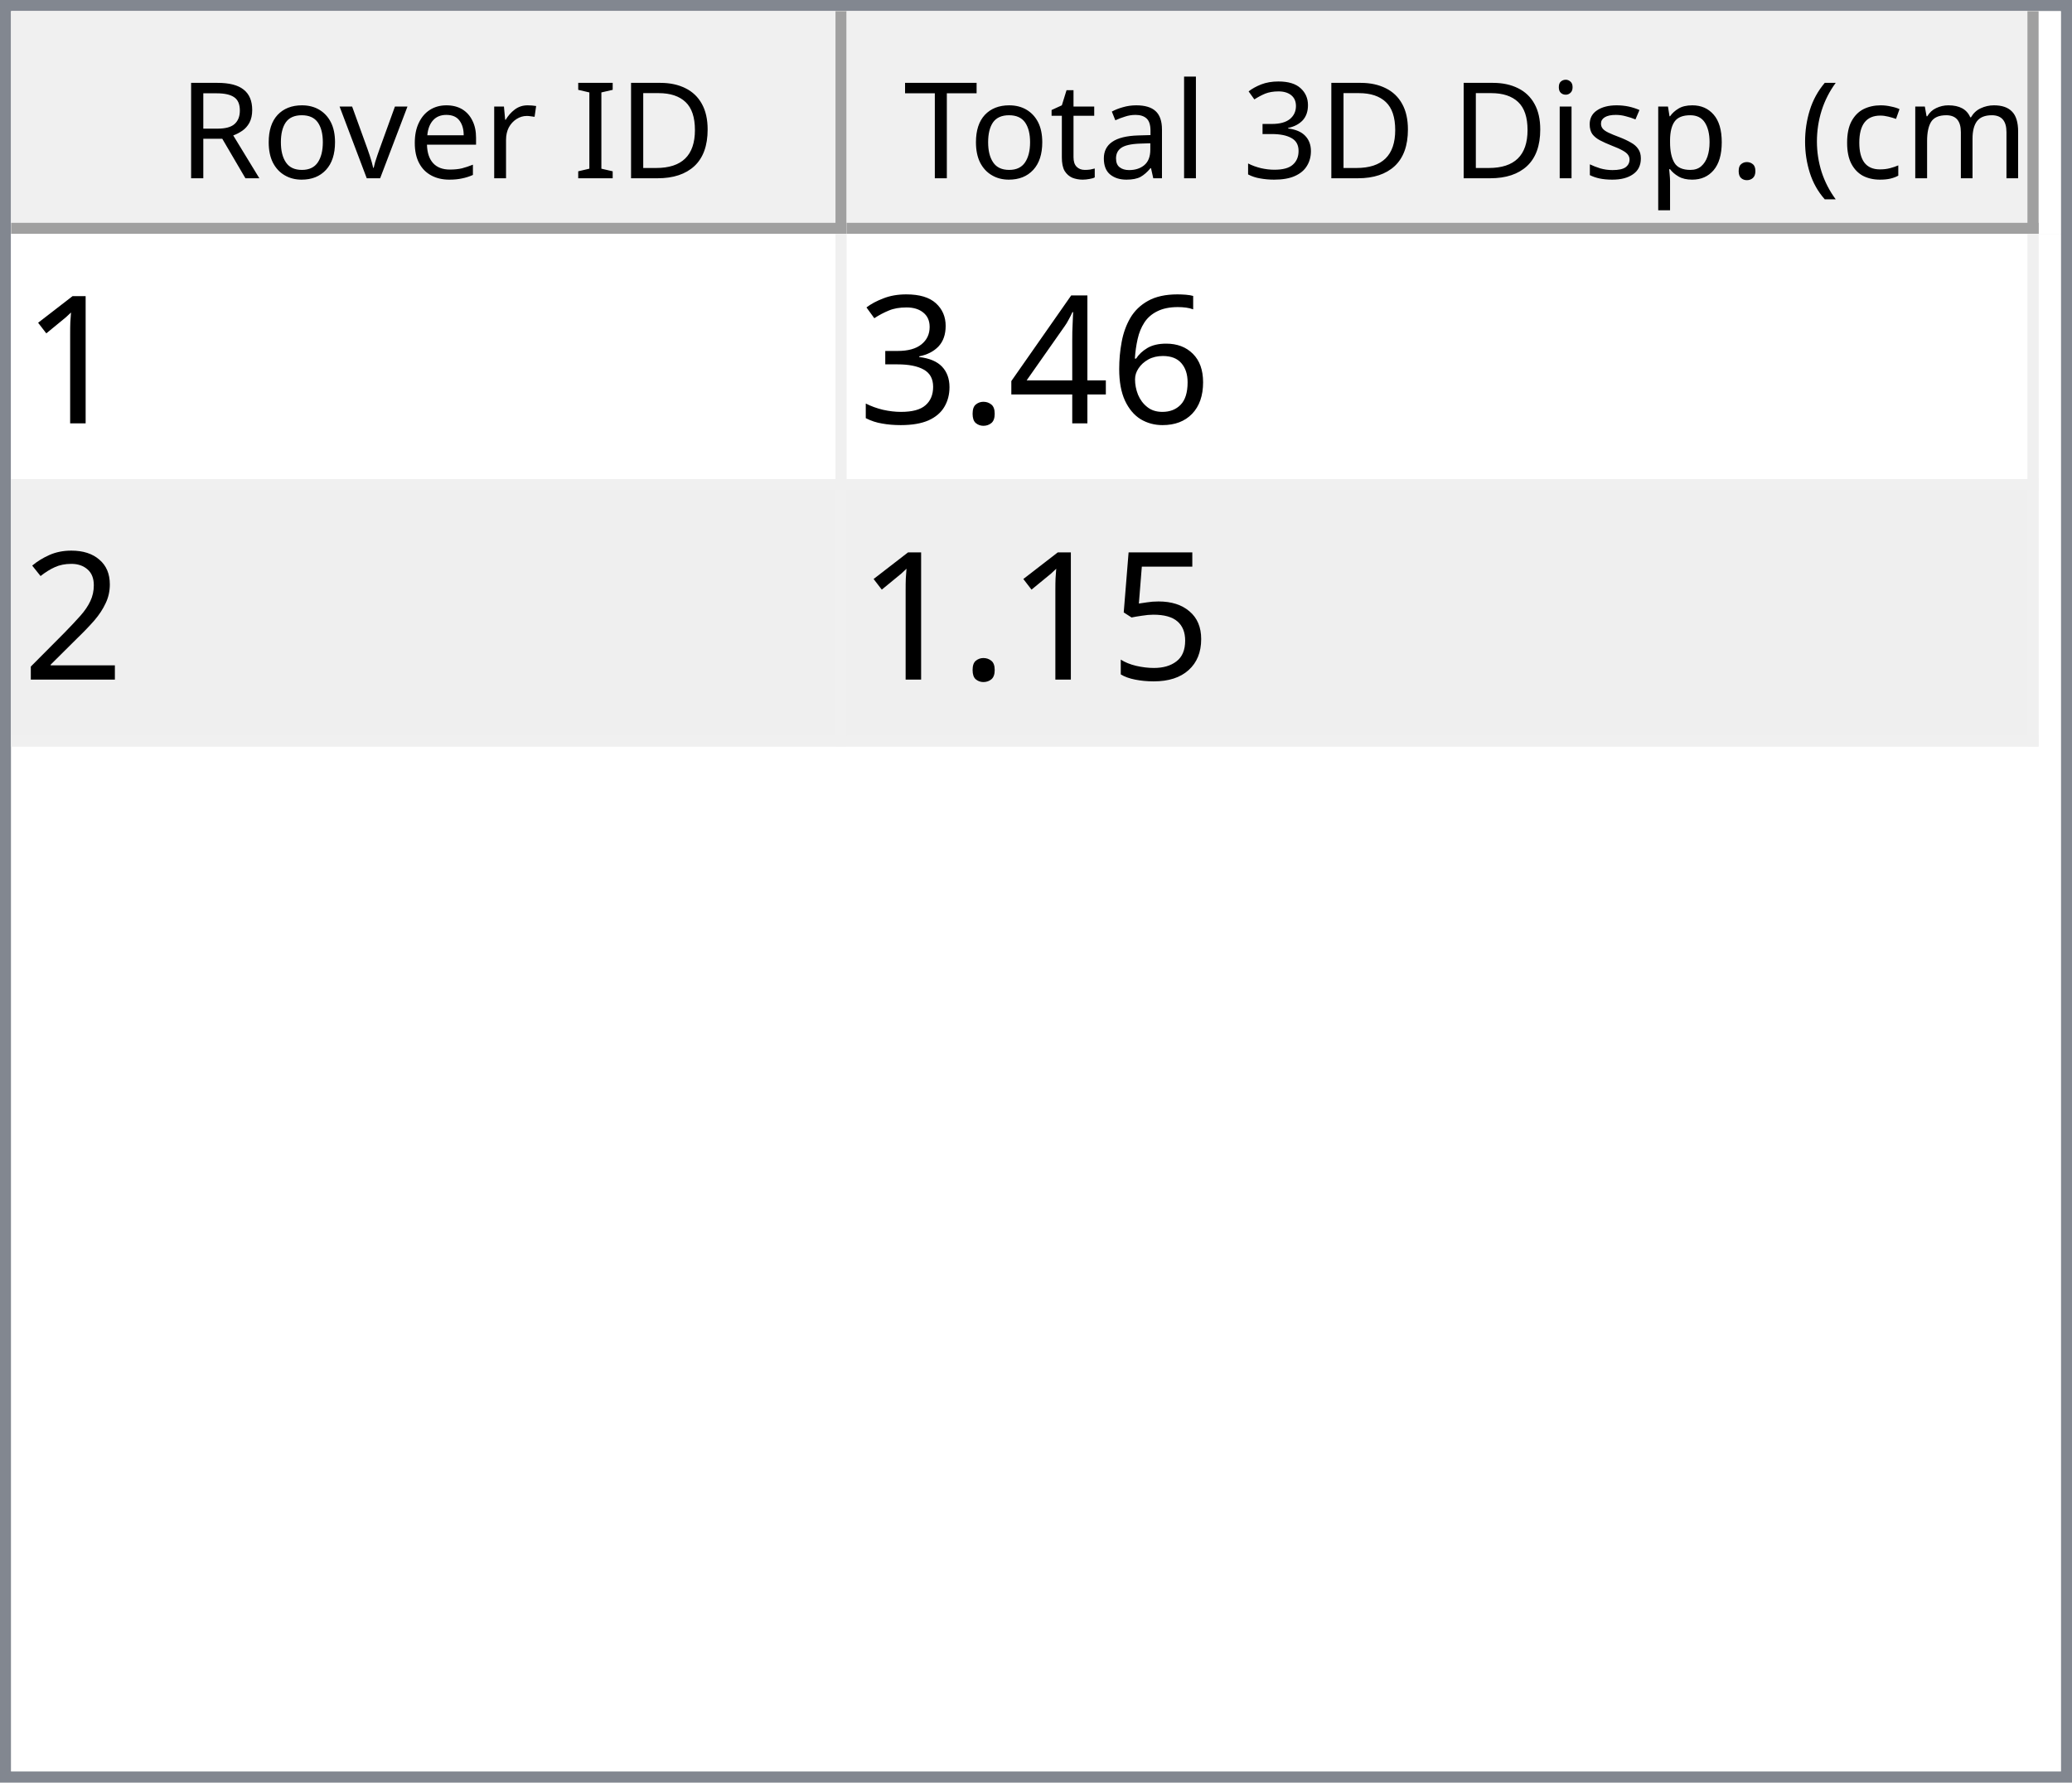
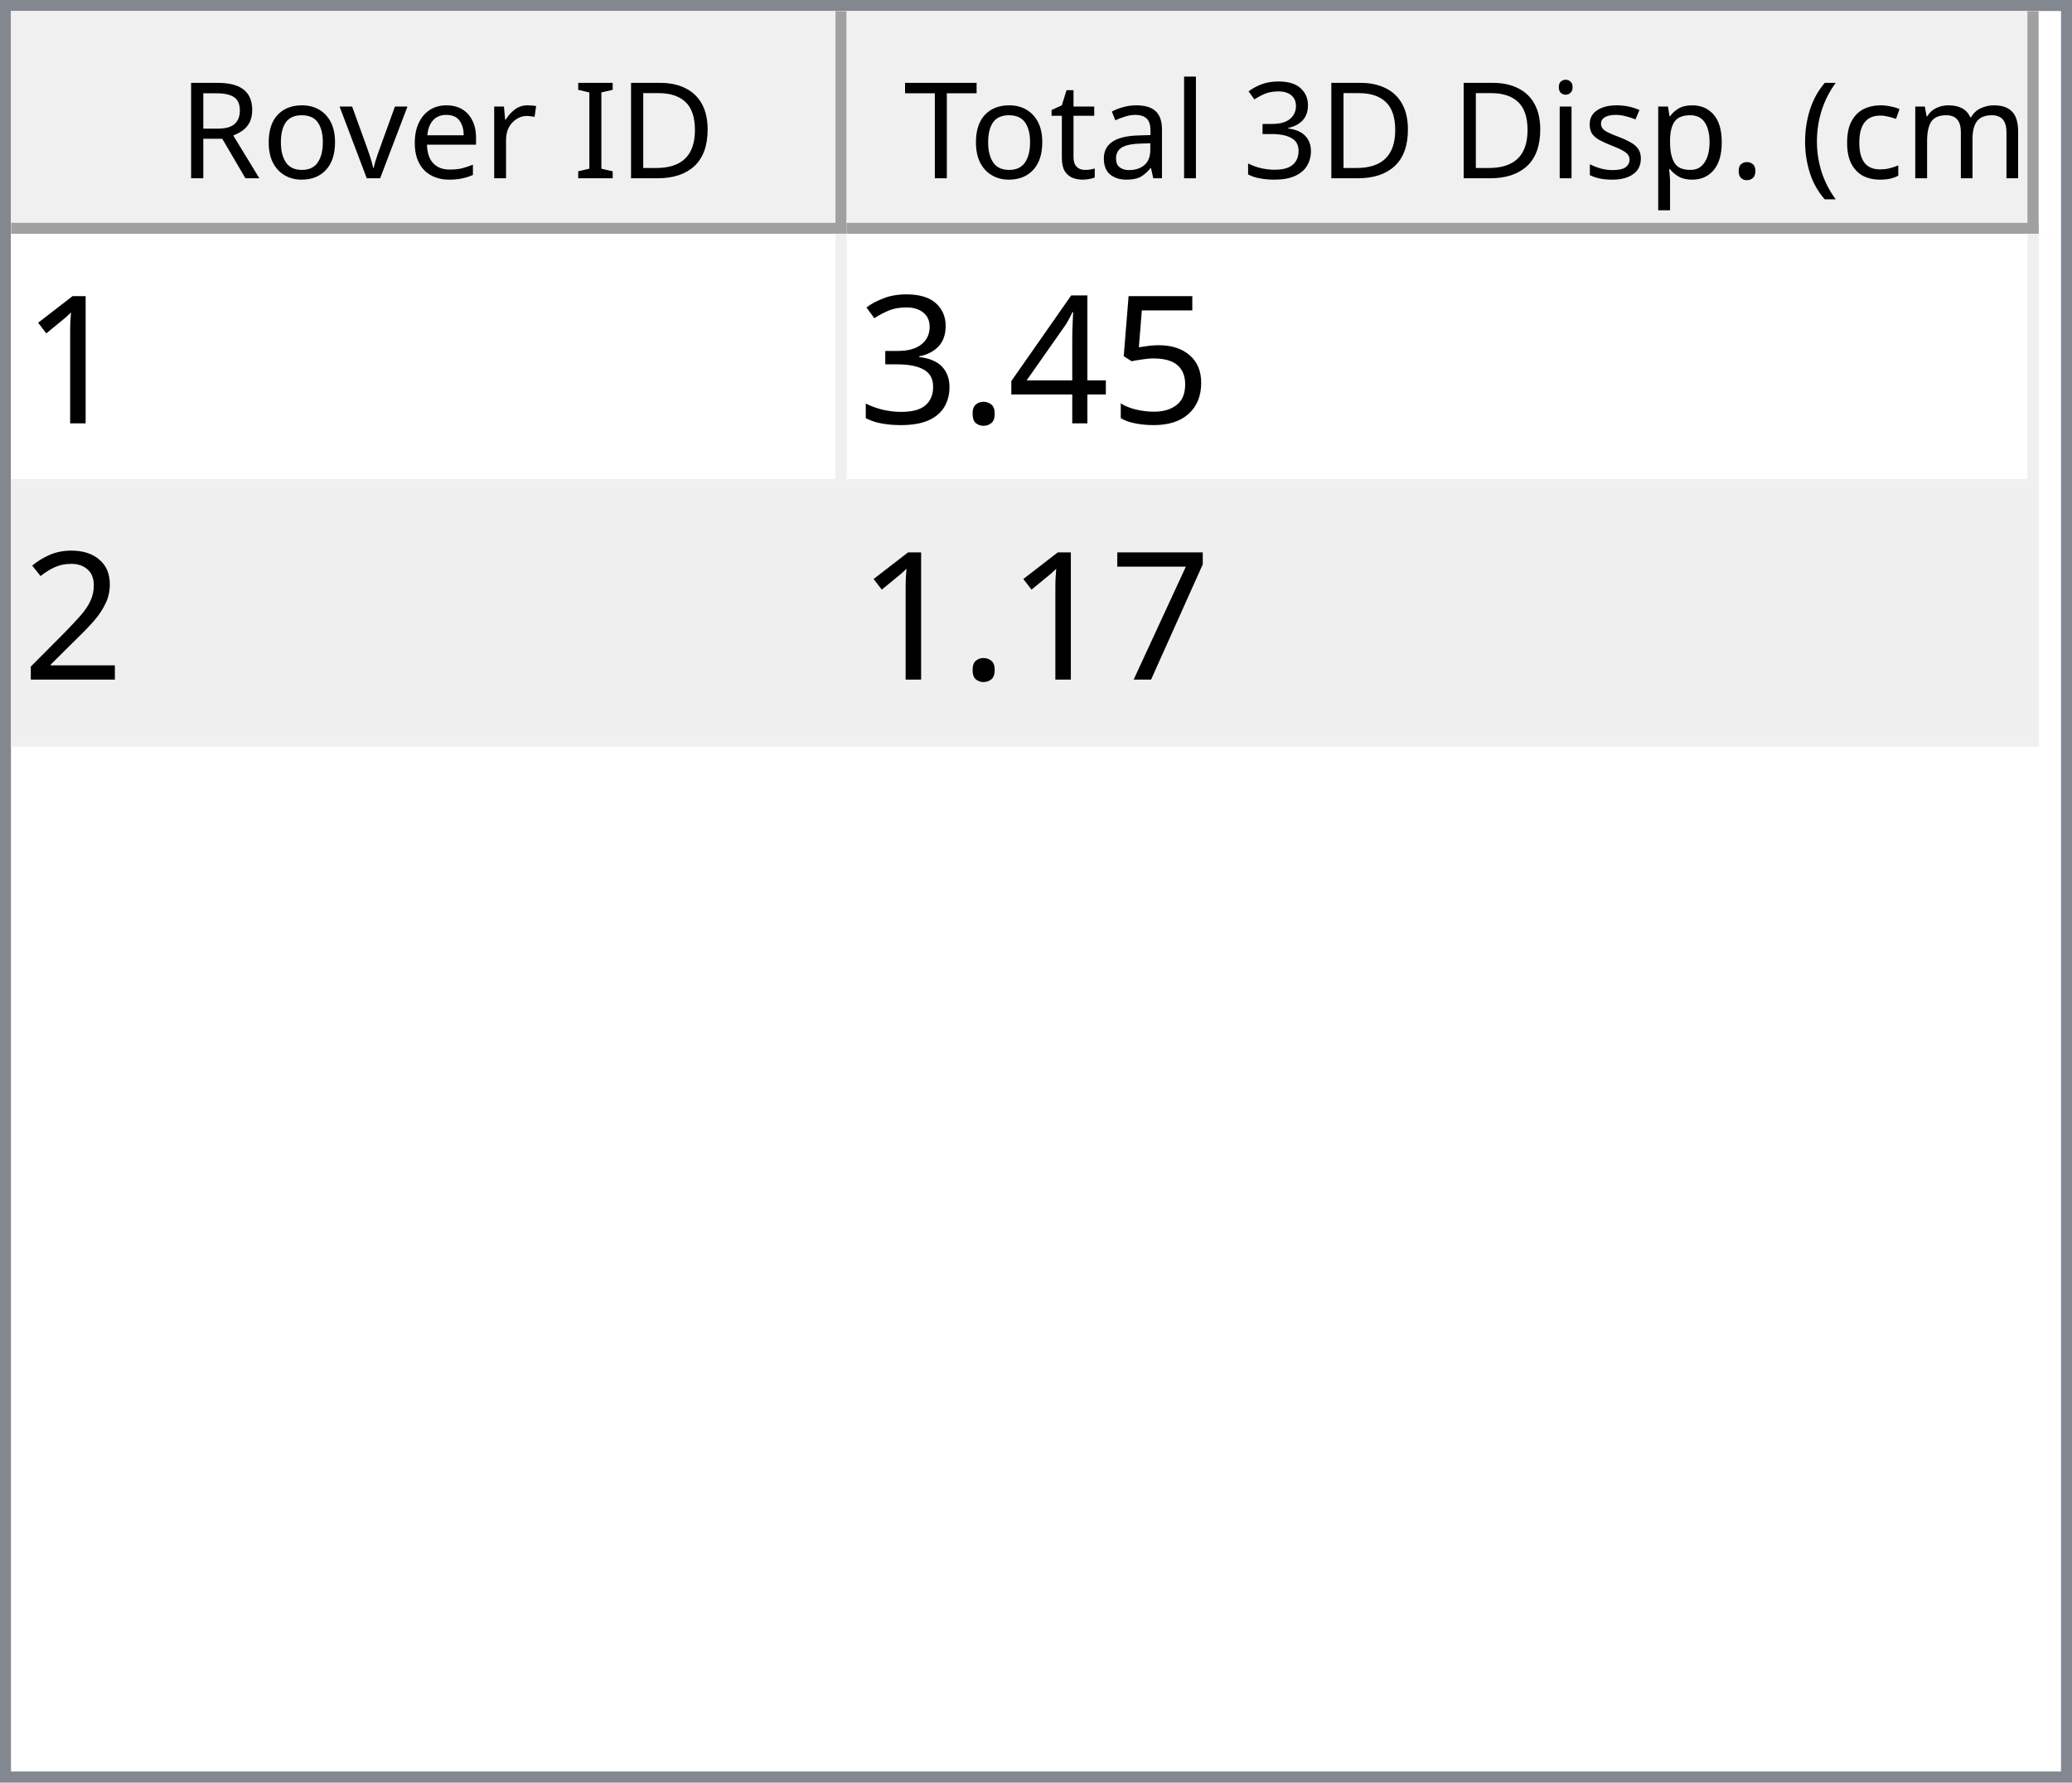
<svg xmlns="http://www.w3.org/2000/svg" style="fill-opacity:1; color-rendering:auto; color-interpolation:auto; text-rendering:auto; stroke:black; stroke-linecap:square; stroke-miterlimit:10; shape-rendering:auto; stroke-opacity:1; fill:black; stroke-dasharray:none; font-weight:normal; stroke-width:1; font-family:'Dialog'; font-style:normal; stroke-linejoin:miter; font-size:12px; stroke-dashoffset:0; image-rendering:auto;" width="186" height="160">
  <defs id="genericDefs" />
  <g>
    <defs id="defs1">
      <clipPath clipPathUnits="userSpaceOnUse" id="clipPath1">
        <path d="M0 0 L186 0 L186 160 L0 160 L0 0 Z" />
      </clipPath>
      <clipPath clipPathUnits="userSpaceOnUse" id="clipPath2">
        <path d="M0 0 L0 160 L186 160 L186 0 Z" />
      </clipPath>
      <clipPath clipPathUnits="userSpaceOnUse" id="clipPath3">
        <path d="M0 0 L0 20 L184 20 L184 0 Z" />
      </clipPath>
      <clipPath clipPathUnits="userSpaceOnUse" id="clipPath4">
        <path d="M0 0 L0 20 L75 20 L75 0 Z" />
      </clipPath>
      <clipPath clipPathUnits="userSpaceOnUse" id="clipPath5">
        <path d="M1 1 L1 19 L74 19 L74 1 Z" />
      </clipPath>
      <clipPath clipPathUnits="userSpaceOnUse" id="clipPath6">
        <path d="M0 0 L0 18 L73 18 L73 0 Z" />
      </clipPath>
      <clipPath clipPathUnits="userSpaceOnUse" id="clipPath7">
        <path d="M-0.5 -0.5 L-0.5 19.5 L74.5 19.5 L74.5 -0.5 Z" />
      </clipPath>
      <clipPath clipPathUnits="userSpaceOnUse" id="clipPath8">
        <path d="M0 0 L0 20 L107 20 L107 0 Z" />
      </clipPath>
      <clipPath clipPathUnits="userSpaceOnUse" id="clipPath9">
        <path d="M1 1 L1 19 L106 19 L106 1 Z" />
      </clipPath>
      <clipPath clipPathUnits="userSpaceOnUse" id="clipPath10">
        <path d="M0 0 L0 18 L105 18 L105 0 Z" />
      </clipPath>
      <clipPath clipPathUnits="userSpaceOnUse" id="clipPath11">
        <path d="M-0.5 -0.5 L-0.5 19.5 L106.5 19.5 L106.5 -0.5 Z" />
      </clipPath>
      <clipPath clipPathUnits="userSpaceOnUse" id="clipPath12">
        <path d="M0 0 L0 138 L184 138 L184 0 Z" />
      </clipPath>
      <clipPath clipPathUnits="userSpaceOnUse" id="clipPath13">
        <path d="M0 0 L0 46 L182 46 L182 0 Z" />
      </clipPath>
      <clipPath clipPathUnits="userSpaceOnUse" id="clipPath14">
        <path d="M-0.5 -0.5 L-0.5 45.5 L181.5 45.5 L181.5 -0.5 Z" />
      </clipPath>
      <clipPath clipPathUnits="userSpaceOnUse" id="clipPath15">
        <path d="M0 0 L0 22 L74 22 L74 0 Z" />
      </clipPath>
      <clipPath clipPathUnits="userSpaceOnUse" id="clipPath16">
        <path d="M0 0 L0 22 L106 22 L106 0 Z" />
      </clipPath>
      <font horiz-adv-x="64.551" id="font1">
        <font-face ascent="107.91" descent="25.098" units-per-em="100" style="font-style:normal; font-family:Segoe UI; font-weight:normal;" />
        <missing-glyph horiz-adv-x="64.551" d="M8.109 0 L8.109 68.266 L56.453 68.266 L56.453 0 L8.109 0 ZM15.328 7.234 L49.219 7.234 L49.219 61.031 L15.328 61.031 L15.328 7.234 Z" />
        <glyph unicode="D" horiz-adv-x="70.117" d="M9.188 0 L9.188 70.016 L28.516 70.016 Q65.531 70.016 65.531 35.891 Q65.531 19.672 55.25 9.836 Q44.969 0 27.734 0 L9.188 0 ZM17.391 62.594 L17.391 7.422 L27.828 7.422 Q41.609 7.422 49.273 14.797 Q56.938 22.172 56.938 35.688 Q56.938 62.594 28.328 62.594 L17.391 62.594 Z" />
        <glyph unicode="I" horiz-adv-x="26.611" d="M17.391 0 L9.188 0 L9.188 70.016 L17.391 70.016 L17.391 0 Z" />
        <glyph unicode=" " horiz-adv-x="27.393" d="" />
        <glyph unicode="r" horiz-adv-x="34.766" d="M34.188 41.891 Q32.078 43.5 28.125 43.5 Q23 43.5 19.555 38.672 Q16.109 33.844 16.109 25.484 L16.109 0 L8.109 0 L8.109 50 L16.109 50 L16.109 39.703 L16.312 39.703 Q18.016 44.969 21.531 47.922 Q25.047 50.875 29.391 50.875 Q32.516 50.875 34.188 50.203 L34.188 41.891 Z" />
        <glyph unicode="e" horiz-adv-x="52.295" d="M48.297 23 L12.984 23 Q13.188 14.656 17.484 10.109 Q21.781 5.562 29.297 5.562 Q37.75 5.562 44.828 11.141 L44.828 3.609 Q38.234 -1.172 27.391 -1.172 Q16.797 -1.172 10.742 5.641 Q4.688 12.453 4.688 24.812 Q4.688 36.469 11.305 43.82 Q17.922 51.172 27.734 51.172 Q37.547 51.172 42.922 44.828 Q48.297 38.484 48.297 27.203 L48.297 23 ZM40.094 29.781 Q40.047 36.719 36.75 40.578 Q33.453 44.438 27.594 44.438 Q21.922 44.438 17.969 40.383 Q14.016 36.328 13.094 29.781 L40.094 29.781 Z" />
        <glyph unicode="v" horiz-adv-x="47.9" d="M47.406 50 L27.484 0 L19.625 0 L0.688 50 L9.469 50 L22.172 13.672 Q23.578 9.672 23.922 6.688 L24.125 6.688 Q24.609 10.453 25.688 13.484 L38.969 50 L47.406 50 Z" />
        <glyph unicode="o" horiz-adv-x="58.594" d="M29 -1.172 Q17.922 -1.172 11.305 5.836 Q4.688 12.844 4.688 24.422 Q4.688 37.016 11.57 44.094 Q18.453 51.172 30.172 51.172 Q41.359 51.172 47.633 44.289 Q53.906 37.406 53.906 25.203 Q53.906 13.234 47.141 6.031 Q40.375 -1.172 29 -1.172 ZM29.594 44.438 Q21.875 44.438 17.383 39.188 Q12.891 33.938 12.891 24.703 Q12.891 15.828 17.43 10.695 Q21.969 5.562 29.594 5.562 Q37.359 5.562 41.531 10.594 Q45.703 15.625 45.703 24.906 Q45.703 34.281 41.531 39.359 Q37.359 44.438 29.594 44.438 Z" />
        <glyph unicode="R" horiz-adv-x="59.814" d="M59.375 0 L49.609 0 L37.891 19.625 Q36.281 22.359 34.766 24.289 Q33.25 26.219 31.664 27.438 Q30.078 28.656 28.25 29.219 Q26.422 29.781 24.125 29.781 L17.391 29.781 L17.391 0 L9.188 0 L9.188 70.016 L30.078 70.016 Q34.672 70.016 38.555 68.867 Q42.438 67.719 45.289 65.375 Q48.141 63.031 49.758 59.547 Q51.375 56.062 51.375 51.375 Q51.375 47.703 50.273 44.656 Q49.172 41.609 47.148 39.211 Q45.125 36.812 42.266 35.133 Q39.406 33.453 35.844 32.516 L35.844 32.328 Q37.594 31.547 38.891 30.547 Q40.188 29.547 41.359 28.18 Q42.531 26.812 43.68 25.078 Q44.828 23.344 46.234 21.047 L59.375 0 ZM17.391 62.594 L17.391 37.203 L28.516 37.203 Q31.594 37.203 34.203 38.133 Q36.812 39.062 38.719 40.797 Q40.625 42.531 41.703 45.047 Q42.781 47.562 42.781 50.688 Q42.781 56.297 39.141 59.445 Q35.5 62.594 28.609 62.594 L17.391 62.594 Z" />
        <glyph unicode=")" horiz-adv-x="30.176" d="M8.297 -15.922 L1.172 -15.922 Q16.406 2.344 16.406 26.812 Q16.406 51.469 1.078 70.016 L8.297 70.016 Q23.531 52.156 23.531 26.703 Q23.531 1.375 8.297 -15.922 Z" />
        <glyph unicode="m" horiz-adv-x="86.133" d="M79.109 0 L71.094 0 L71.094 28.719 Q71.094 37.016 68.531 40.727 Q65.969 44.438 59.906 44.438 Q54.781 44.438 51.195 39.75 Q47.609 35.062 47.609 28.516 L47.609 0 L39.594 0 L39.594 29.688 Q39.594 44.438 28.219 44.438 Q22.953 44.438 19.531 40.016 Q16.109 35.594 16.109 28.516 L16.109 0 L8.109 0 L8.109 50 L16.109 50 L16.109 42.094 L16.312 42.094 Q21.625 51.172 31.844 51.172 Q36.969 51.172 40.773 48.312 Q44.578 45.453 46 40.828 Q51.562 51.172 62.594 51.172 Q79.109 51.172 79.109 30.812 L79.109 0 Z" />
        <glyph unicode="c" horiz-adv-x="46.191" d="M42.188 2.297 Q36.422 -1.172 28.516 -1.172 Q17.828 -1.172 11.258 5.789 Q4.688 12.75 4.688 23.828 Q4.688 36.188 11.766 43.68 Q18.844 51.172 30.672 51.172 Q37.25 51.172 42.281 48.734 L42.281 40.531 Q36.719 44.438 30.375 44.438 Q22.703 44.438 17.797 38.945 Q12.891 33.453 12.891 24.516 Q12.891 15.719 17.508 10.641 Q22.125 5.562 29.891 5.562 Q36.422 5.562 42.188 9.906 L42.188 2.297 Z" />
        <glyph unicode="(" horiz-adv-x="30.176" d="M29.109 -15.922 L21.969 -15.922 Q6.844 1.375 6.844 26.703 Q6.844 52.156 21.969 70.016 L29.203 70.016 Q13.875 51.469 13.875 26.812 Q13.875 2.344 29.109 -15.922 Z" />
        <glyph unicode="." horiz-adv-x="21.68" d="M10.891 -1.078 Q8.641 -1.078 7.055 0.539 Q5.469 2.156 5.469 4.391 Q5.469 6.641 7.055 8.273 Q8.641 9.906 10.891 9.906 Q13.188 9.906 14.797 8.273 Q16.406 6.641 16.406 4.391 Q16.406 2.156 14.797 0.539 Q13.188 -1.078 10.891 -1.078 Z" />
        <glyph unicode="p" horiz-adv-x="58.789" d="M16.312 7.234 L16.109 7.234 L16.109 -23 L8.109 -23 L8.109 50 L16.109 50 L16.109 41.219 L16.312 41.219 Q22.219 51.172 33.594 51.172 Q43.266 51.172 48.688 44.461 Q54.109 37.75 54.109 26.469 Q54.109 13.922 48 6.375 Q41.891 -1.172 31.297 -1.172 Q21.578 -1.172 16.312 7.234 ZM16.109 27.391 L16.109 20.406 Q16.109 14.203 20.141 9.883 Q24.172 5.562 30.375 5.562 Q37.641 5.562 41.773 11.133 Q45.906 16.703 45.906 26.609 Q45.906 34.969 42.047 39.703 Q38.188 44.438 31.594 44.438 Q24.609 44.438 20.359 39.578 Q16.109 34.719 16.109 27.391 Z" />
        <glyph unicode="s" horiz-adv-x="42.432" d="M5.078 1.812 L5.078 10.406 Q11.625 5.562 19.484 5.562 Q30.031 5.562 30.031 12.594 Q30.031 14.594 29.125 15.992 Q28.219 17.391 26.68 18.461 Q25.141 19.531 23.07 20.383 Q21 21.234 18.609 22.172 Q15.281 23.484 12.766 24.828 Q10.25 26.172 8.57 27.859 Q6.891 29.547 6.031 31.695 Q5.172 33.844 5.172 36.719 Q5.172 40.234 6.789 42.945 Q8.406 45.656 11.086 47.484 Q13.766 49.312 17.211 50.242 Q20.656 51.172 24.312 51.172 Q30.812 51.172 35.938 48.922 L35.938 40.828 Q30.422 44.438 23.25 44.438 Q21 44.438 19.195 43.922 Q17.391 43.406 16.094 42.477 Q14.797 41.547 14.086 40.258 Q13.375 38.969 13.375 37.406 Q13.375 35.453 14.086 34.133 Q14.797 32.812 16.164 31.789 Q17.531 30.766 19.484 29.938 Q21.438 29.109 23.922 28.125 Q27.25 26.859 29.883 25.516 Q32.516 24.172 34.375 22.484 Q36.234 20.797 37.234 18.602 Q38.234 16.406 38.234 13.375 Q38.234 9.672 36.602 6.938 Q34.969 4.203 32.234 2.398 Q29.5 0.594 25.93 -0.289 Q22.359 -1.172 18.453 -1.172 Q10.75 -1.172 5.078 1.812 Z" />
        <glyph unicode="i" horiz-adv-x="24.219" d="M12.203 62.703 Q10.062 62.703 8.547 64.164 Q7.031 65.625 7.031 67.875 Q7.031 70.125 8.547 71.609 Q10.062 73.094 12.203 73.094 Q14.406 73.094 15.945 71.609 Q17.484 70.125 17.484 67.875 Q17.484 65.719 15.945 64.211 Q14.406 62.703 12.203 62.703 ZM16.109 0 L8.109 0 L8.109 50 L16.109 50 L16.109 0 Z" />
        <glyph unicode="3" horiz-adv-x="53.906" d="M46.531 19.828 Q46.531 15.094 44.75 11.211 Q42.969 7.328 39.719 4.57 Q36.469 1.812 31.93 0.297 Q27.391 -1.219 21.922 -1.219 Q11.922 -1.219 6 2.594 L6 11.188 Q13.094 5.609 22.219 5.609 Q25.875 5.609 28.828 6.539 Q31.781 7.469 33.906 9.227 Q36.031 10.984 37.18 13.477 Q38.328 15.969 38.328 19.094 Q38.328 32.812 18.797 32.812 L12.984 32.812 L12.984 39.594 L18.5 39.594 Q35.797 39.594 35.797 52.484 Q35.797 64.406 22.609 64.406 Q15.188 64.406 8.688 59.422 L8.688 67.188 Q15.375 71.188 24.609 71.188 Q29 71.188 32.57 69.969 Q36.141 68.75 38.68 66.555 Q41.219 64.359 42.609 61.281 Q44 58.203 44 54.5 Q44 40.672 30.031 36.719 L30.031 36.531 Q33.594 36.141 36.625 34.797 Q39.656 33.453 41.852 31.305 Q44.047 29.156 45.289 26.25 Q46.531 23.344 46.531 19.828 Z" />
        <glyph unicode="l" horiz-adv-x="24.219" d="M16.109 0 L8.109 0 L8.109 74.031 L16.109 74.031 L16.109 0 Z" />
        <glyph unicode="a" horiz-adv-x="50.879" d="M43.891 0 L35.891 0 L35.891 7.812 L35.688 7.812 Q30.469 -1.172 20.312 -1.172 Q12.844 -1.172 8.617 2.781 Q4.391 6.734 4.391 13.281 Q4.391 27.297 20.906 29.594 L35.891 31.688 Q35.891 44.438 25.594 44.438 Q16.547 44.438 9.281 38.281 L9.281 46.484 Q16.656 51.172 26.266 51.172 Q43.891 51.172 43.891 32.516 L43.891 0 ZM35.891 25.297 L23.828 23.641 Q18.266 22.859 15.43 20.875 Q12.594 18.891 12.594 13.875 Q12.594 10.203 15.211 7.883 Q17.828 5.562 22.172 5.562 Q28.125 5.562 32.008 9.742 Q35.891 13.922 35.891 20.312 L35.891 25.297 Z" />
        <glyph unicode="t" horiz-adv-x="33.887" d="M31.297 0.484 Q28.469 -1.078 23.828 -1.078 Q10.688 -1.078 10.688 13.578 L10.688 43.172 L2.094 43.172 L2.094 50 L10.688 50 L10.688 62.203 L18.703 64.797 L18.703 50 L31.297 50 L31.297 43.172 L18.703 43.172 L18.703 14.984 Q18.703 9.969 20.414 7.82 Q22.125 5.672 26.078 5.672 Q29.109 5.672 31.297 7.328 L31.297 0.484 Z" />
        <glyph unicode="T" horiz-adv-x="52.393" d="M50.594 62.594 L30.375 62.594 L30.375 0 L22.172 0 L22.172 62.594 L2 62.594 L2 70.016 L50.594 70.016 L50.594 62.594 Z" />
      </font>
      <font horiz-adv-x="75.0" id="font2">
        <font-face ascent="100.537" descent="21.973" units-per-em="100" style="font-style:normal; font-family:sans-serif; font-weight:normal;" />
        <missing-glyph horiz-adv-x="75.0" d="M12.5 0 L12.5 62.5 L62.5 62.5 L62.5 0 L12.5 0 ZM14.062 1.562 L60.938 1.562 L60.938 60.938 L14.062 60.938 L14.062 1.562 Z" />
        <glyph unicode="1" horiz-adv-x="55.615" d="M37.25 0 L28.469 0 L28.469 56 Q25.297 52.984 20.141 49.953 Q14.984 46.922 10.891 45.406 L10.891 53.906 Q18.266 57.375 23.781 62.305 Q29.297 67.234 31.594 71.875 L37.25 71.875 L37.25 0 Z" />
-         <glyph unicode="6" horiz-adv-x="55.615" d="M49.75 54.047 L41.016 53.375 Q39.844 58.547 37.703 60.891 Q34.125 64.656 28.906 64.656 Q24.703 64.656 21.531 62.312 Q17.391 59.281 14.992 53.469 Q12.594 47.656 12.5 36.922 Q15.672 41.75 20.266 44.094 Q24.859 46.438 29.891 46.438 Q38.672 46.438 44.852 39.969 Q51.031 33.5 51.031 23.25 Q51.031 16.5 48.125 10.719 Q45.219 4.938 40.141 1.859 Q35.062 -1.219 28.609 -1.219 Q17.625 -1.219 10.695 6.859 Q3.766 14.938 3.766 33.5 Q3.766 54.25 11.422 63.672 Q18.109 71.875 29.438 71.875 Q37.891 71.875 43.289 67.141 Q48.688 62.406 49.75 54.047 ZM13.875 23.188 Q13.875 18.656 15.797 14.508 Q17.719 10.359 21.188 8.18 Q24.656 6 28.469 6 Q34.031 6 38.039 10.492 Q42.047 14.984 42.047 22.703 Q42.047 30.125 38.086 34.398 Q34.125 38.672 28.125 38.672 Q22.172 38.672 18.023 34.398 Q13.875 30.125 13.875 23.188 Z" />
+         <glyph unicode="5" horiz-adv-x="55.615" d="M4.156 18.75 L13.375 19.531 Q14.406 12.797 18.141 9.398 Q21.875 6 27.156 6 Q33.5 6 37.891 10.789 Q42.281 15.578 42.281 23.484 Q42.281 31 38.062 35.352 Q33.844 39.703 27 39.703 Q22.75 39.703 19.336 37.773 Q15.922 35.844 13.969 32.766 L5.719 33.844 L12.641 70.609 L48.25 70.609 L48.25 62.203 L19.672 62.203 L15.828 42.969 Q22.266 47.469 29.344 47.469 Q38.719 47.469 45.164 40.969 Q51.609 34.469 51.609 24.266 Q51.609 14.547 45.953 7.469 Q39.062 -1.219 27.156 -1.219 Q17.391 -1.219 11.211 4.25 Q5.031 9.719 4.156 18.75 Z" />
        <glyph unicode="4" horiz-adv-x="55.615" d="M32.328 0 L32.328 17.141 L1.266 17.141 L1.266 25.203 L33.938 71.578 L41.109 71.578 L41.109 25.203 L50.781 25.203 L50.781 17.141 L41.109 17.141 L41.109 0 L32.328 0 ZM32.328 25.203 L32.328 57.469 L9.906 25.203 L32.328 25.203 Z" />
        <glyph unicode="." horiz-adv-x="27.783" d="M9.078 0 L9.078 10.016 L19.094 10.016 L19.094 0 L9.078 0 Z" />
        <glyph unicode="3" horiz-adv-x="55.615" d="M4.203 18.891 L12.984 20.062 Q14.5 12.594 18.141 9.297 Q21.781 6 27 6 Q33.203 6 37.477 10.297 Q41.75 14.594 41.75 20.953 Q41.75 27 37.797 30.93 Q33.844 34.859 27.734 34.859 Q25.25 34.859 21.531 33.891 L22.516 41.609 Q23.391 41.5 23.922 41.5 Q29.547 41.5 34.039 44.43 Q38.531 47.359 38.531 53.469 Q38.531 58.297 35.258 61.477 Q31.984 64.656 26.812 64.656 Q21.688 64.656 18.266 61.43 Q14.844 58.203 13.875 51.766 L5.078 53.328 Q6.688 62.156 12.398 67.016 Q18.109 71.875 26.609 71.875 Q32.469 71.875 37.398 69.359 Q42.328 66.844 44.945 62.5 Q47.562 58.156 47.562 53.266 Q47.562 48.641 45.07 44.828 Q42.578 41.016 37.703 38.766 Q44.047 37.312 47.562 32.695 Q51.078 28.078 51.078 21.141 Q51.078 11.766 44.242 5.25 Q37.406 -1.266 26.953 -1.266 Q17.531 -1.266 11.305 4.352 Q5.078 9.969 4.203 18.891 Z" />
        <glyph unicode="2" horiz-adv-x="55.615" d="M50.344 8.453 L50.344 0 L3.031 0 Q2.938 3.172 4.047 6.109 Q5.859 10.938 9.836 15.625 Q13.812 20.312 21.344 26.469 Q33.016 36.031 37.117 41.625 Q41.219 47.219 41.219 52.203 Q41.219 57.422 37.477 61.008 Q33.734 64.594 27.734 64.594 Q21.391 64.594 17.578 60.789 Q13.766 56.984 13.719 50.25 L4.688 51.172 Q5.609 61.281 11.664 66.578 Q17.719 71.875 27.938 71.875 Q38.234 71.875 44.242 66.164 Q50.25 60.453 50.25 52 Q50.25 47.703 48.492 43.555 Q46.734 39.406 42.656 34.812 Q38.578 30.219 29.109 22.219 Q21.188 15.578 18.945 13.211 Q16.703 10.844 15.234 8.453 L50.344 8.453 Z" />
-         <glyph unicode="5" horiz-adv-x="55.615" d="M4.156 18.75 L13.375 19.531 Q14.406 12.797 18.141 9.398 Q21.875 6 27.156 6 Q33.5 6 37.891 10.789 Q42.281 15.578 42.281 23.484 Q42.281 31 38.062 35.352 Q33.844 39.703 27 39.703 Q22.75 39.703 19.336 37.773 Q15.922 35.844 13.969 32.766 L5.719 33.844 L12.641 70.609 L48.25 70.609 L48.25 62.203 L19.672 62.203 L15.828 42.969 Q22.266 47.469 29.344 47.469 Q38.719 47.469 45.164 40.969 Q51.609 34.469 51.609 24.266 Q51.609 14.547 45.953 7.469 Q39.062 -1.219 27.156 -1.219 Q17.391 -1.219 11.211 4.25 Q5.031 9.719 4.156 18.75 Z" />
+         <glyph unicode="7" horiz-adv-x="55.615" d="M4.734 62.203 L4.734 70.656 L51.078 70.656 L51.078 63.812 Q44.234 56.547 37.523 44.484 Q30.812 32.422 27.156 19.672 Q24.516 10.688 23.781 0 L14.75 0 Q14.891 8.453 18.062 20.414 Q21.234 32.375 27.172 43.484 Q33.109 54.594 39.797 62.203 L4.734 62.203 Z" />
      </font>
    </defs>
    <g style="fill:white; stroke:white;">
      <rect x="0" y="0" width="186" style="clip-path:url(#clipPath1); stroke:none;" height="160" />
    </g>
    <g style="fill:white; text-rendering:optimizeSpeed; color-rendering:optimizeSpeed; image-rendering:optimizeSpeed; shape-rendering:crispEdges; stroke:white; color-interpolation:sRGB;">
      <rect x="0" width="186" height="160" y="0" style="stroke:none;" />
      <path style="stroke:none;" d="M0 160 L186 160 L186 0 L0 0 Z" />
    </g>
    <g style="fill:rgb(240,240,240); font-family:'Segoe UI'; stroke:rgb(240,240,240);">
      <rect x="0" y="0" width="186" style="clip-path:url(#clipPath2); stroke:none;" height="160" />
    </g>
    <g style="fill:rgb(130,135,144); font-family:'Segoe UI'; stroke:rgb(130,135,144);">
      <path d="M0 0 L186 0 L186 160 L0 160 L0 0 ZM1 1 L185 1 L185 159 L1 159 L1 1 Z" style="fill-rule:evenodd; clip-path:url(#clipPath2); stroke:none;" />
    </g>
    <g style="fill:white; font-family:'Segoe UI'; stroke:white;" transform="translate(1,1)">
      <rect x="0" y="0" width="184" style="clip-path:url(#clipPath3); stroke:none;" height="20" />
    </g>
    <g style="fill:rgb(240,240,240); font-family:'Segoe UI'; stroke:rgb(240,240,240);" transform="translate(1,1)">
      <rect x="0" y="0" width="75" style="clip-path:url(#clipPath4); stroke:none;" height="20" />
    </g>
    <g style="font-family:'Segoe UI';" transform="translate(2,2)">
      <text x="14" xml:space="preserve" y="14" style="clip-path:url(#clipPath6); stroke:none;">Rover ID</text>
    </g>
    <g style="fill:rgb(160,160,160); font-family:'Segoe UI'; stroke:rgb(160,160,160); stroke-linejoin:bevel;" transform="translate(1.5,1.5)">
      <line x1="74" x2="74" y1="0" style="fill:none; clip-path:url(#clipPath7);" y2="19" />
    </g>
    <g style="fill:rgb(160,160,160); font-family:'Segoe UI'; stroke:rgb(160,160,160); stroke-linejoin:bevel;" transform="matrix(1,0,0,1,1,1) translate(0.5,0.5)">
      <line x1="0" x2="74" y1="19" style="fill:none; clip-path:url(#clipPath7);" y2="19" />
    </g>
    <g style="fill:rgb(240,240,240); font-family:'Segoe UI'; stroke:rgb(240,240,240);" transform="translate(76,1)">
      <rect x="0" y="0" width="107" style="clip-path:url(#clipPath8); stroke:none;" height="20" />
    </g>
    <g style="font-family:'Segoe UI';" transform="translate(77,2)">
      <text x="1" xml:space="preserve" y="14" style="clip-path:url(#clipPath10); stroke:none;"> Total 3D Disp. (cm)</text>
    </g>
    <g style="fill:rgb(160,160,160); font-family:'Segoe UI'; stroke:rgb(160,160,160); stroke-linejoin:bevel;" transform="translate(76.5,1.5)">
      <line x1="106" x2="106" y1="0" style="fill:none; clip-path:url(#clipPath11);" y2="19" />
    </g>
    <g style="fill:rgb(160,160,160); font-family:'Segoe UI'; stroke:rgb(160,160,160); stroke-linejoin:bevel;" transform="matrix(1,0,0,1,76,1) translate(0.5,0.5)">
      <line x1="0" x2="106" y1="19" style="fill:none; clip-path:url(#clipPath11);" y2="19" />
    </g>
    <g style="fill:white; font-family:'Segoe UI'; stroke:white;" transform="translate(1,21)">
      <rect x="0" y="0" width="184" style="clip-path:url(#clipPath12); stroke:none;" height="138" />
    </g>
    <g style="fill:rgb(240,240,240); font-size:16px; font-family:sans-serif; stroke:rgb(240,240,240);" transform="translate(1,21)">
      <rect x="0" y="0" width="182" style="clip-path:url(#clipPath13); stroke:none;" height="46" />
      <line transform="translate(0.5,0.5)" x1="0" x2="181" y1="22" style="clip-path:url(#clipPath14); fill:none; stroke-linejoin:bevel;" y2="22" />
    </g>
    <g transform="matrix(1,0,0,1,1,21) translate(0.5,0.5)" style="fill:rgb(240,240,240); font-size:16px; font-family:sans-serif; stroke:rgb(240,240,240); stroke-linejoin:bevel;">
      <line x1="0" x2="181" y1="45" style="fill:none; clip-path:url(#clipPath14);" y2="45" />
    </g>
    <g transform="matrix(1,0,0,1,1,21) translate(0.5,0.5)" style="fill:rgb(240,240,240); font-size:16px; font-family:sans-serif; stroke:rgb(240,240,240); stroke-linejoin:bevel;">
      <line x1="74" x2="74" y1="0" style="fill:none; clip-path:url(#clipPath14);" y2="45" />
    </g>
    <g transform="matrix(1,0,0,1,1,21) translate(0.5,0.5)" style="fill:rgb(240,240,240); font-size:16px; font-family:sans-serif; stroke:rgb(240,240,240); stroke-linejoin:bevel;">
      <line x1="181" x2="181" y1="0" style="fill:none; clip-path:url(#clipPath14);" y2="45" />
    </g>
    <g style="fill:white; font-size:16px; font-family:sans-serif; stroke:white;" transform="matrix(1,0,0,1,1,21)">
      <rect x="0" y="0" width="74" style="clip-path:url(#clipPath15); stroke:none;" height="22" />
      <text x="1" y="17" style="fill:black; clip-path:url(#clipPath15); stroke:none;" xml:space="preserve">1</text>
    </g>
    <g style="fill:white; font-size:16px; font-family:sans-serif; stroke:white;" transform="matrix(1,0,0,1,1,21) translate(75,0)">
      <rect x="0" y="0" width="106" style="clip-path:url(#clipPath16); stroke:none;" height="22" />
-       <text x="1" y="17" style="fill:black; clip-path:url(#clipPath16); stroke:none;" xml:space="preserve">3.46</text>
+       <text x="1" y="17" style="fill:black; clip-path:url(#clipPath16); stroke:none;" xml:space="preserve">3.45</text>
    </g>
    <g style="fill:rgb(239,239,239); font-size:16px; font-family:sans-serif; stroke:rgb(239,239,239);" transform="matrix(1,0,0,1,1,21) translate(0,23)">
      <rect x="0" y="0" width="74" style="clip-path:url(#clipPath15); stroke:none;" height="22" />
      <text x="1" y="17" style="fill:black; clip-path:url(#clipPath15); stroke:none;" xml:space="preserve">2</text>
    </g>
    <g style="fill:rgb(239,239,239); font-size:16px; font-family:sans-serif; stroke:rgb(239,239,239);" transform="matrix(1,0,0,1,1,21) translate(75,23)">
      <rect x="0" y="0" width="106" style="clip-path:url(#clipPath16); stroke:none;" height="22" />
-       <text x="1" y="17" style="fill:black; clip-path:url(#clipPath16); stroke:none;" xml:space="preserve">1.15</text>
+       <text x="1" y="17" style="fill:black; clip-path:url(#clipPath16); stroke:none;" xml:space="preserve">1.17</text>
    </g>
  </g>
</svg>
